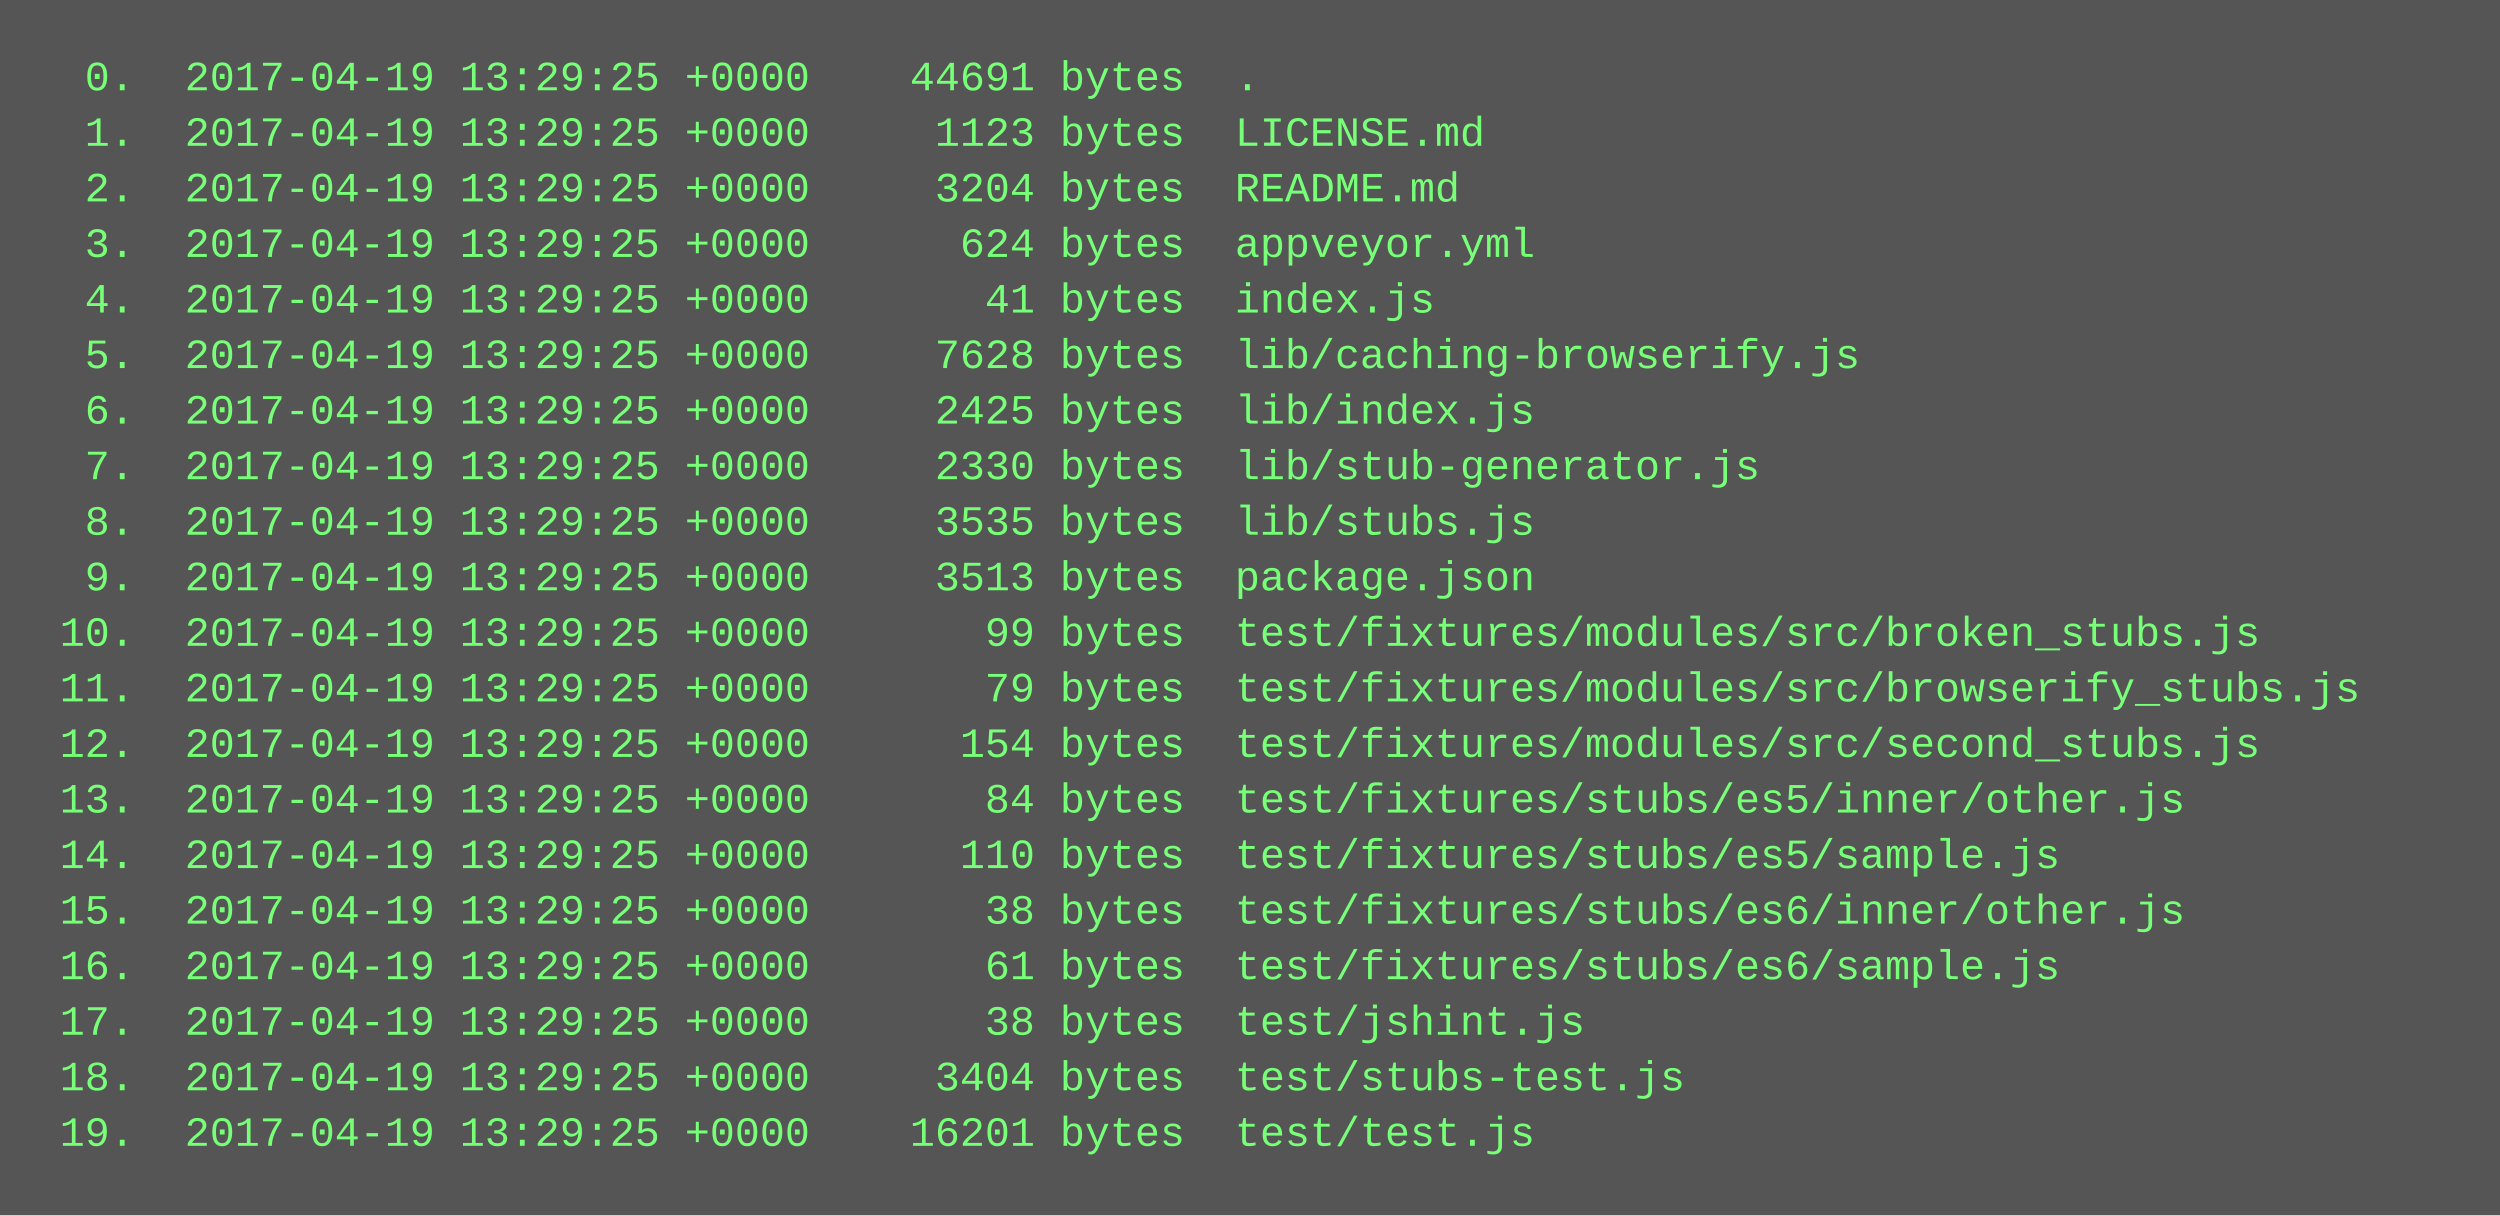
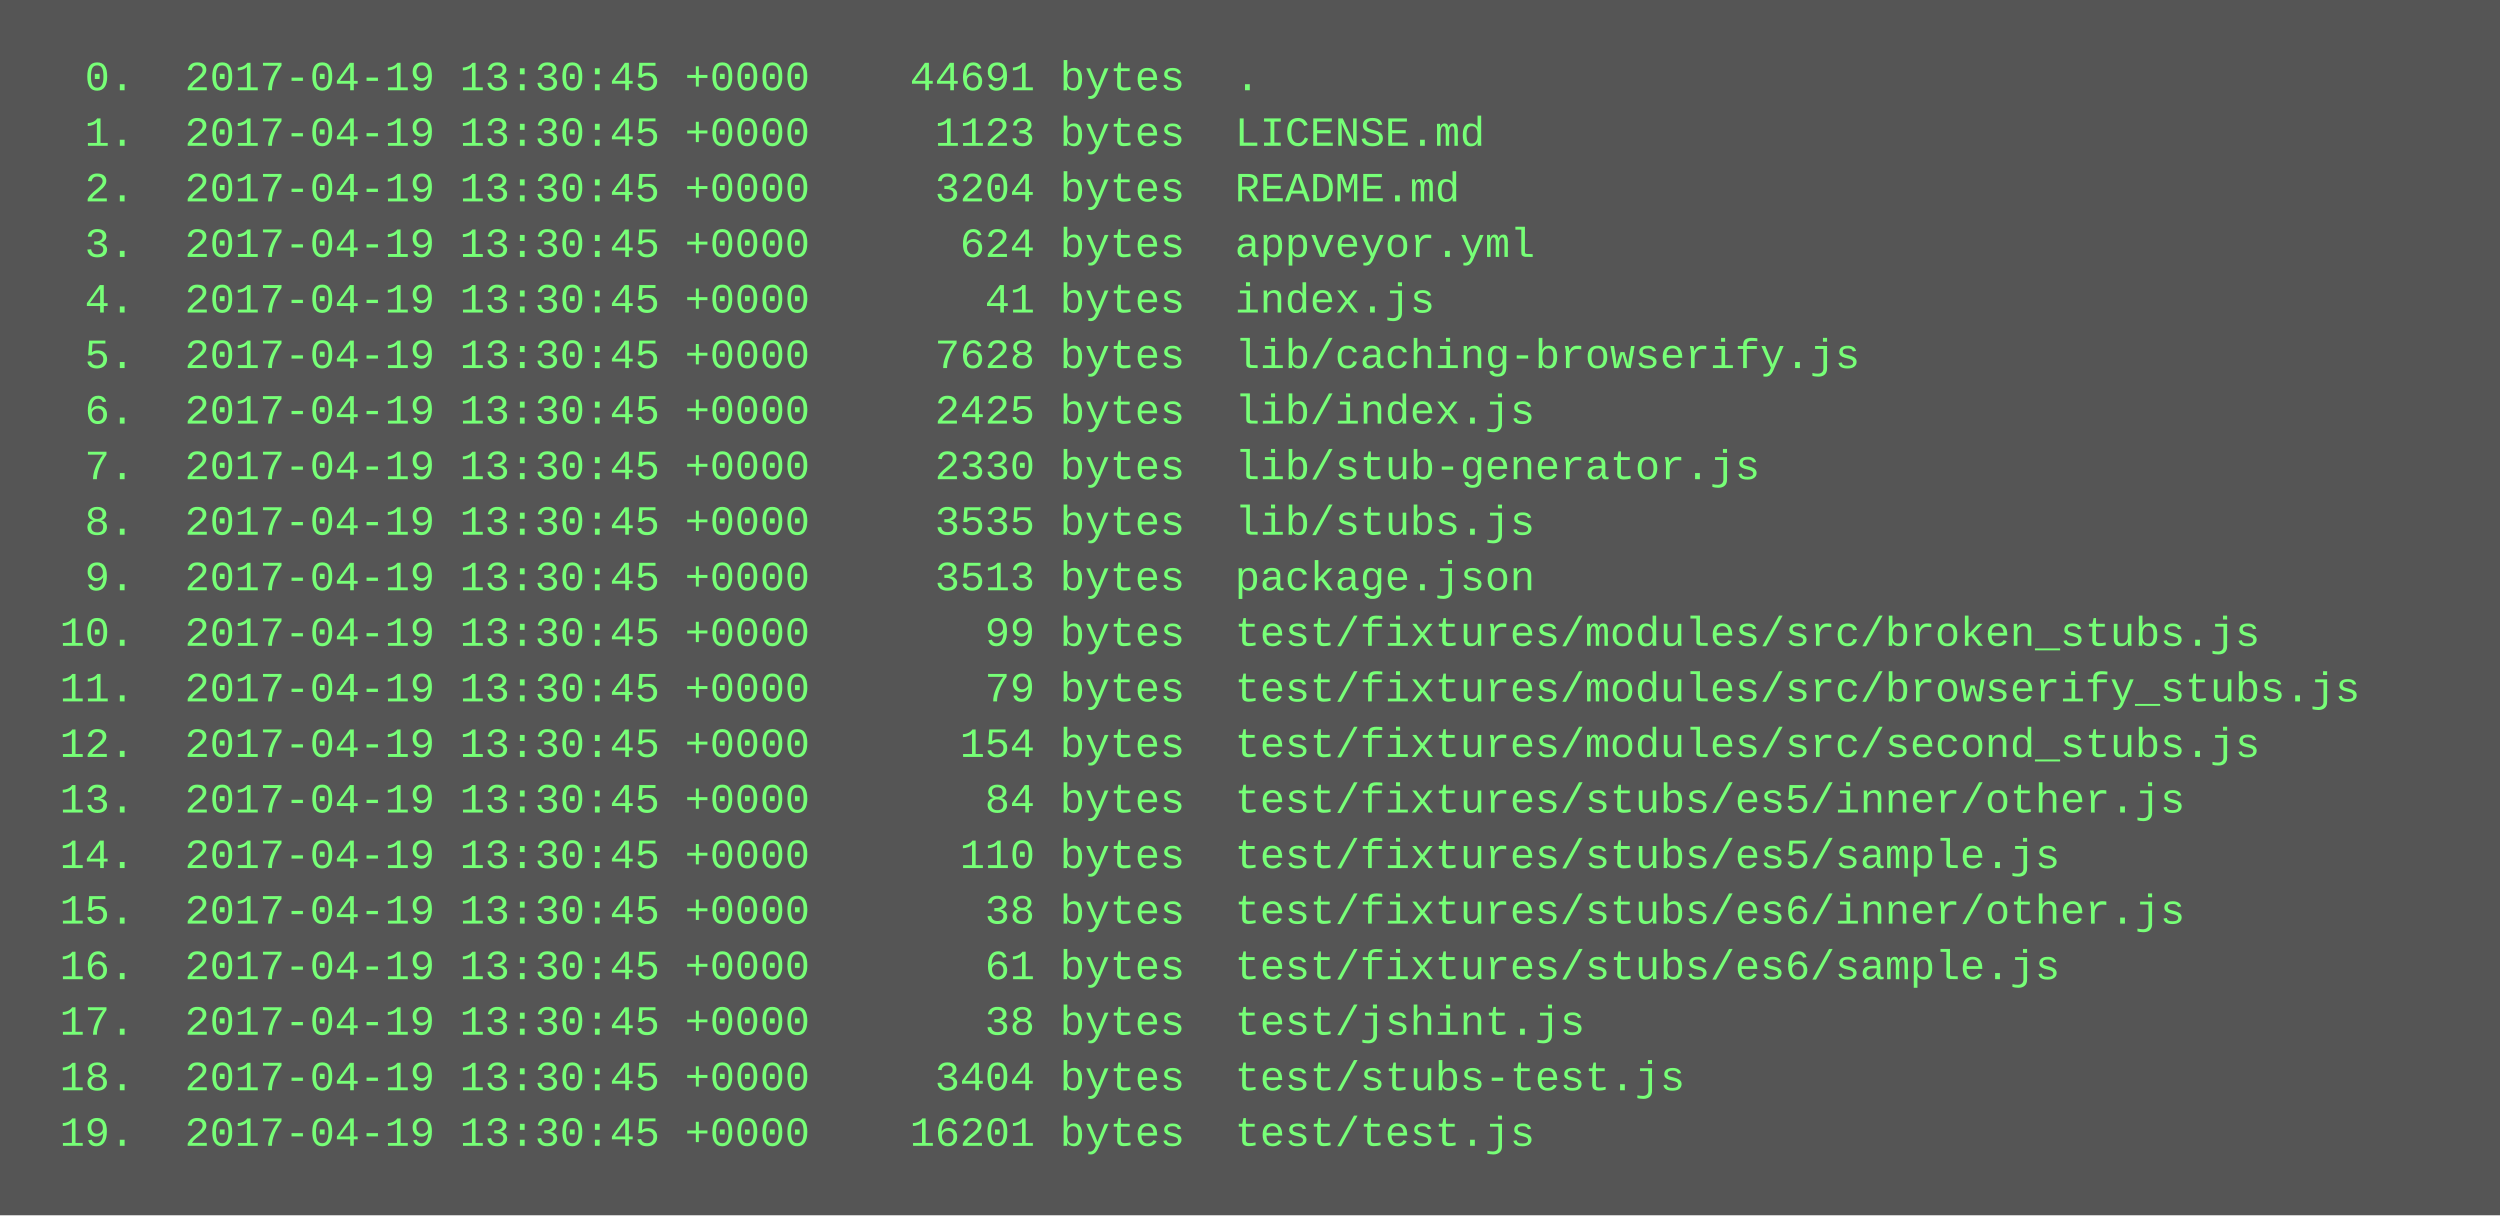
<svg xmlns="http://www.w3.org/2000/svg" height="350" width="720">
  <rect height="350" fill="#555" width="720" />
  <text fill="#7f7" font-family="Courier New" font-size="12" xml:space="preserve">
-     <tspan x="10" y="26">  0.  2017-04-19 13:29:25 +0000    44691 bytes  .</tspan>
-     <tspan x="10" y="42">  1.  2017-04-19 13:29:25 +0000     1123 bytes  LICENSE.md</tspan>
-     <tspan x="10" y="58">  2.  2017-04-19 13:29:25 +0000     3204 bytes  README.md</tspan>
-     <tspan x="10" y="74">  3.  2017-04-19 13:29:25 +0000      624 bytes  appveyor.yml</tspan>
-     <tspan x="10" y="90">  4.  2017-04-19 13:29:25 +0000       41 bytes  index.js</tspan>
-     <tspan x="10" y="106">  5.  2017-04-19 13:29:25 +0000     7628 bytes  lib/caching-browserify.js</tspan>
-     <tspan x="10" y="122">  6.  2017-04-19 13:29:25 +0000     2425 bytes  lib/index.js</tspan>
-     <tspan x="10" y="138">  7.  2017-04-19 13:29:25 +0000     2330 bytes  lib/stub-generator.js</tspan>
-     <tspan x="10" y="154">  8.  2017-04-19 13:29:25 +0000     3535 bytes  lib/stubs.js</tspan>
-     <tspan x="10" y="170">  9.  2017-04-19 13:29:25 +0000     3513 bytes  package.json</tspan>
-     <tspan x="10" y="186"> 10.  2017-04-19 13:29:25 +0000       99 bytes  test/fixtures/modules/src/broken_stubs.js</tspan>
-     <tspan x="10" y="202"> 11.  2017-04-19 13:29:25 +0000       79 bytes  test/fixtures/modules/src/browserify_stubs.js</tspan>
-     <tspan x="10" y="218"> 12.  2017-04-19 13:29:25 +0000      154 bytes  test/fixtures/modules/src/second_stubs.js</tspan>
-     <tspan x="10" y="234"> 13.  2017-04-19 13:29:25 +0000       84 bytes  test/fixtures/stubs/es5/inner/other.js</tspan>
-     <tspan x="10" y="250"> 14.  2017-04-19 13:29:25 +0000      110 bytes  test/fixtures/stubs/es5/sample.js</tspan>
-     <tspan x="10" y="266"> 15.  2017-04-19 13:29:25 +0000       38 bytes  test/fixtures/stubs/es6/inner/other.js</tspan>
-     <tspan x="10" y="282"> 16.  2017-04-19 13:29:25 +0000       61 bytes  test/fixtures/stubs/es6/sample.js</tspan>
-     <tspan x="10" y="298"> 17.  2017-04-19 13:29:25 +0000       38 bytes  test/jshint.js</tspan>
-     <tspan x="10" y="314"> 18.  2017-04-19 13:29:25 +0000     3404 bytes  test/stubs-test.js</tspan>
-     <tspan x="10" y="330"> 19.  2017-04-19 13:29:25 +0000    16201 bytes  test/test.js</tspan>
+     <tspan x="10" y="26">  0.  2017-04-19 13:30:45 +0000    44691 bytes  .</tspan>
+     <tspan x="10" y="42">  1.  2017-04-19 13:30:45 +0000     1123 bytes  LICENSE.md</tspan>
+     <tspan x="10" y="58">  2.  2017-04-19 13:30:45 +0000     3204 bytes  README.md</tspan>
+     <tspan x="10" y="74">  3.  2017-04-19 13:30:45 +0000      624 bytes  appveyor.yml</tspan>
+     <tspan x="10" y="90">  4.  2017-04-19 13:30:45 +0000       41 bytes  index.js</tspan>
+     <tspan x="10" y="106">  5.  2017-04-19 13:30:45 +0000     7628 bytes  lib/caching-browserify.js</tspan>
+     <tspan x="10" y="122">  6.  2017-04-19 13:30:45 +0000     2425 bytes  lib/index.js</tspan>
+     <tspan x="10" y="138">  7.  2017-04-19 13:30:45 +0000     2330 bytes  lib/stub-generator.js</tspan>
+     <tspan x="10" y="154">  8.  2017-04-19 13:30:45 +0000     3535 bytes  lib/stubs.js</tspan>
+     <tspan x="10" y="170">  9.  2017-04-19 13:30:45 +0000     3513 bytes  package.json</tspan>
+     <tspan x="10" y="186"> 10.  2017-04-19 13:30:45 +0000       99 bytes  test/fixtures/modules/src/broken_stubs.js</tspan>
+     <tspan x="10" y="202"> 11.  2017-04-19 13:30:45 +0000       79 bytes  test/fixtures/modules/src/browserify_stubs.js</tspan>
+     <tspan x="10" y="218"> 12.  2017-04-19 13:30:45 +0000      154 bytes  test/fixtures/modules/src/second_stubs.js</tspan>
+     <tspan x="10" y="234"> 13.  2017-04-19 13:30:45 +0000       84 bytes  test/fixtures/stubs/es5/inner/other.js</tspan>
+     <tspan x="10" y="250"> 14.  2017-04-19 13:30:45 +0000      110 bytes  test/fixtures/stubs/es5/sample.js</tspan>
+     <tspan x="10" y="266"> 15.  2017-04-19 13:30:45 +0000       38 bytes  test/fixtures/stubs/es6/inner/other.js</tspan>
+     <tspan x="10" y="282"> 16.  2017-04-19 13:30:45 +0000       61 bytes  test/fixtures/stubs/es6/sample.js</tspan>
+     <tspan x="10" y="298"> 17.  2017-04-19 13:30:45 +0000       38 bytes  test/jshint.js</tspan>
+     <tspan x="10" y="314"> 18.  2017-04-19 13:30:45 +0000     3404 bytes  test/stubs-test.js</tspan>
+     <tspan x="10" y="330"> 19.  2017-04-19 13:30:45 +0000    16201 bytes  test/test.js</tspan>
  </text>
</svg>
